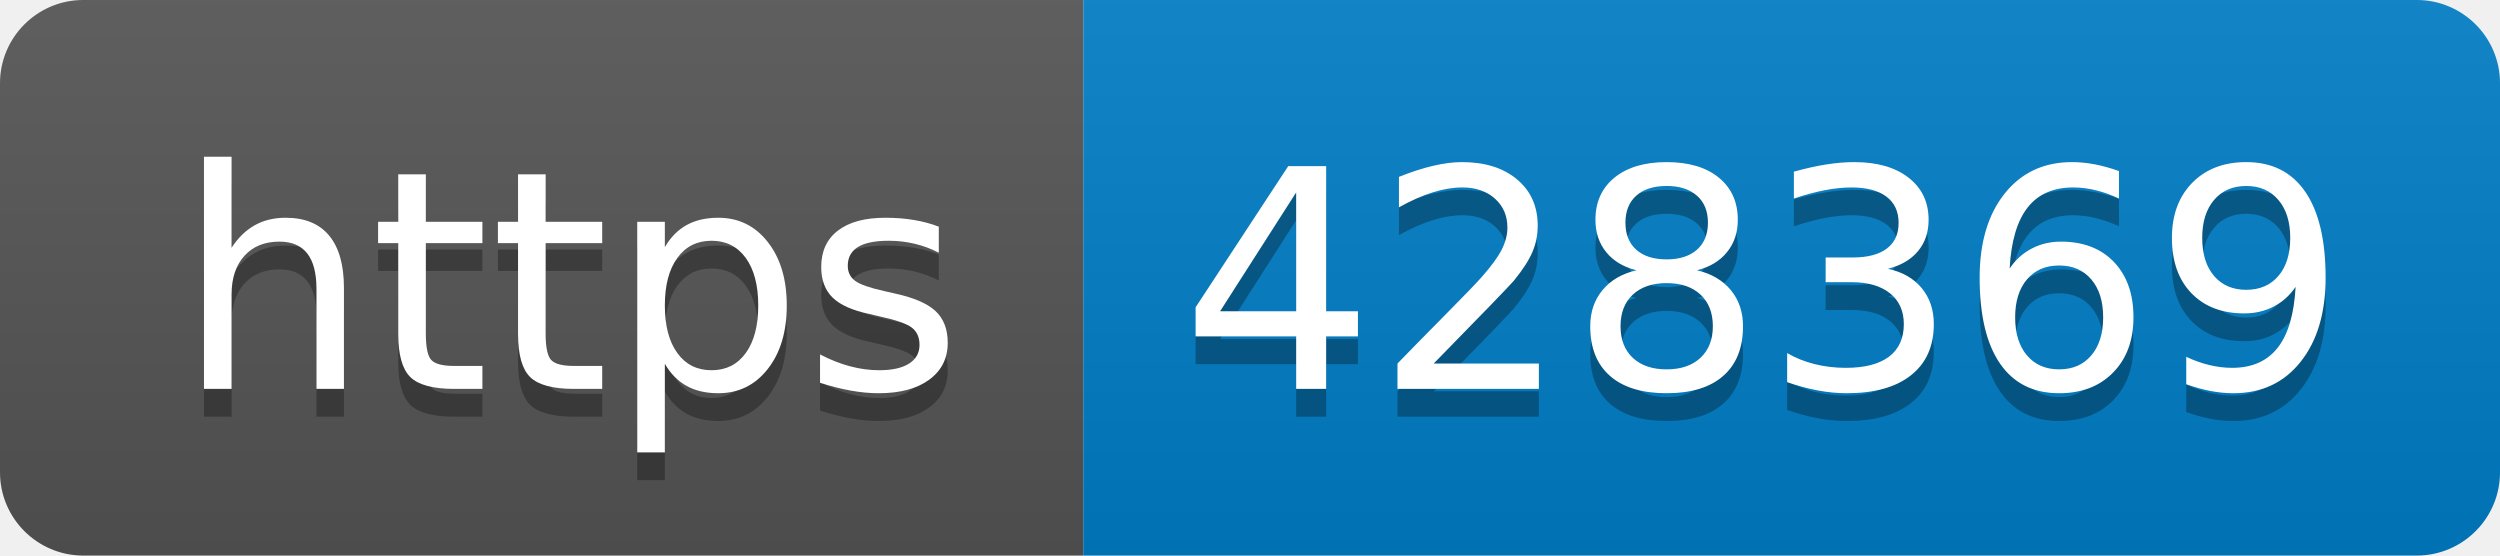
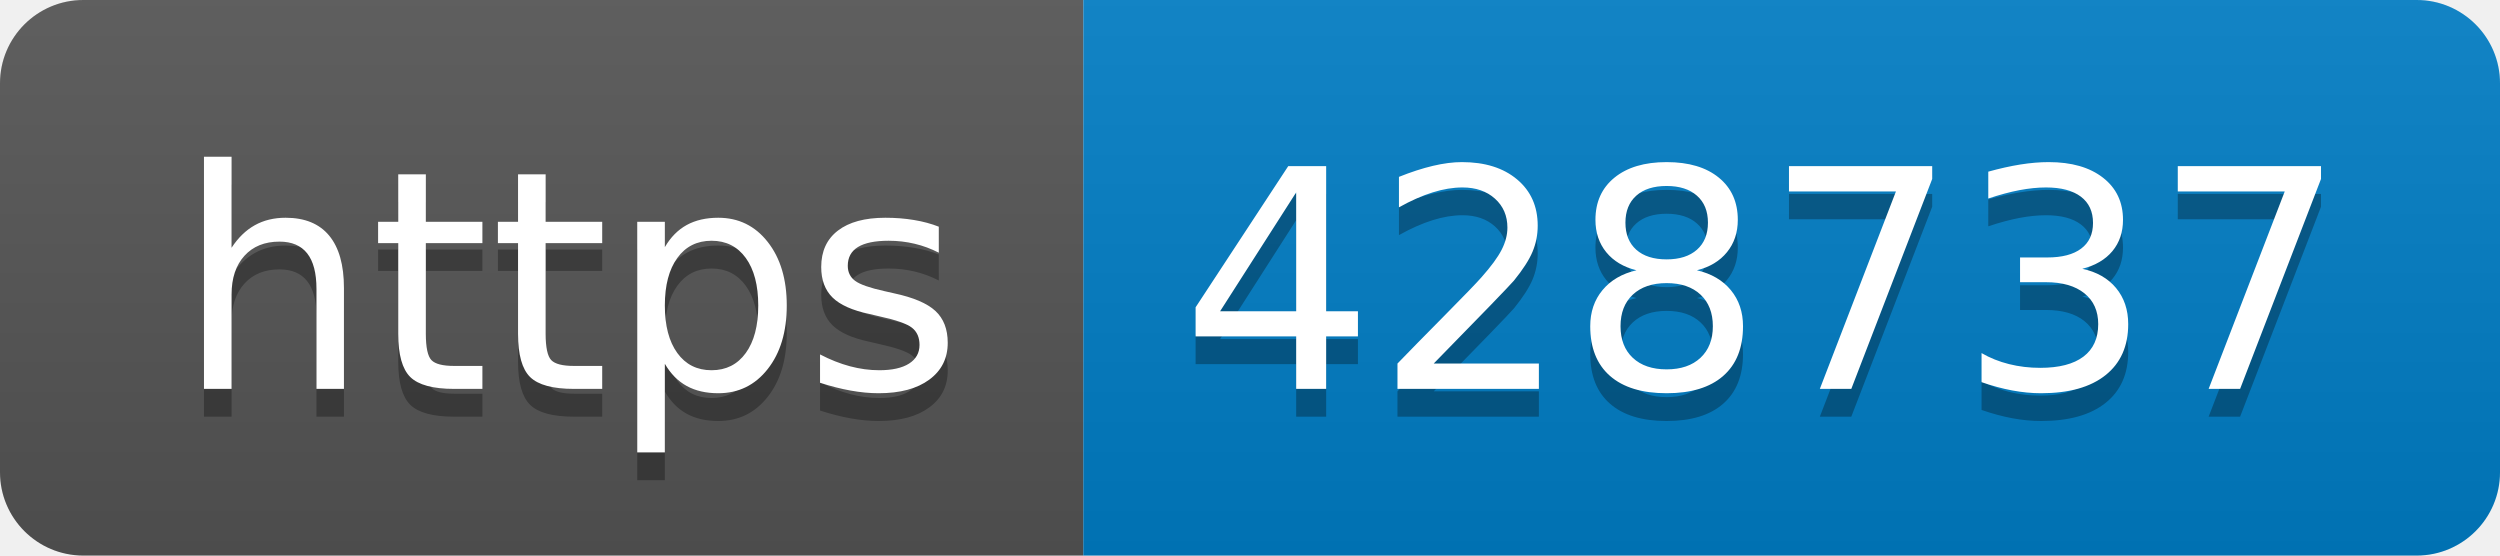
- <svg xmlns="http://www.w3.org/2000/svg" width="90" height="20" role="img" aria-label="https: 428369">
+ <svg xmlns="http://www.w3.org/2000/svg" width="90" height="20" role="img" aria-label="https: 428737">
  <linearGradient id="s" x2="0" y2="100%">
    <stop offset="0" stop-color="#bbb" stop-opacity=".1" />
    <stop offset="1" stop-opacity=".1" />
  </linearGradient>
  <clipPath id="r">
    <rect width="90" height="20" rx="3" fill="#fff" />
  </clipPath>
  <g clip-path="url(#r)">
    <rect width="39" height="20" fill="#555" />
    <rect x="39" width="51" height="20" fill="#007ec6" />
    <rect width="90" height="20" fill="url(#s)" />
  </g>
  <g fill="#fff" text-anchor="middle" font-family="Verdana,Geneva,DejaVu Sans,sans-serif" text-rendering="geometricPrecision" font-size="110">
    <text aria-hidden="true" x="205" y="150" fill="#010101" fill-opacity=".3" transform="scale(.1)" textLength="290">https</text>
    <text x="205" y="140" transform="scale(.1)" fill="#fff" textLength="290">https</text>
-     <text aria-hidden="true" x="635" y="150" fill="#010101" fill-opacity=".3" transform="scale(.1)" textLength="410">428369</text>
-     <text x="635" y="140" transform="scale(.1)" fill="#fff" textLength="410">428369</text>
+     <text aria-hidden="true" x="635" y="150" fill="#010101" fill-opacity=".3" transform="scale(.1)" textLength="410">428737</text>
+     <text x="635" y="140" transform="scale(.1)" fill="#fff" textLength="410">428737</text>
  </g>
</svg>
